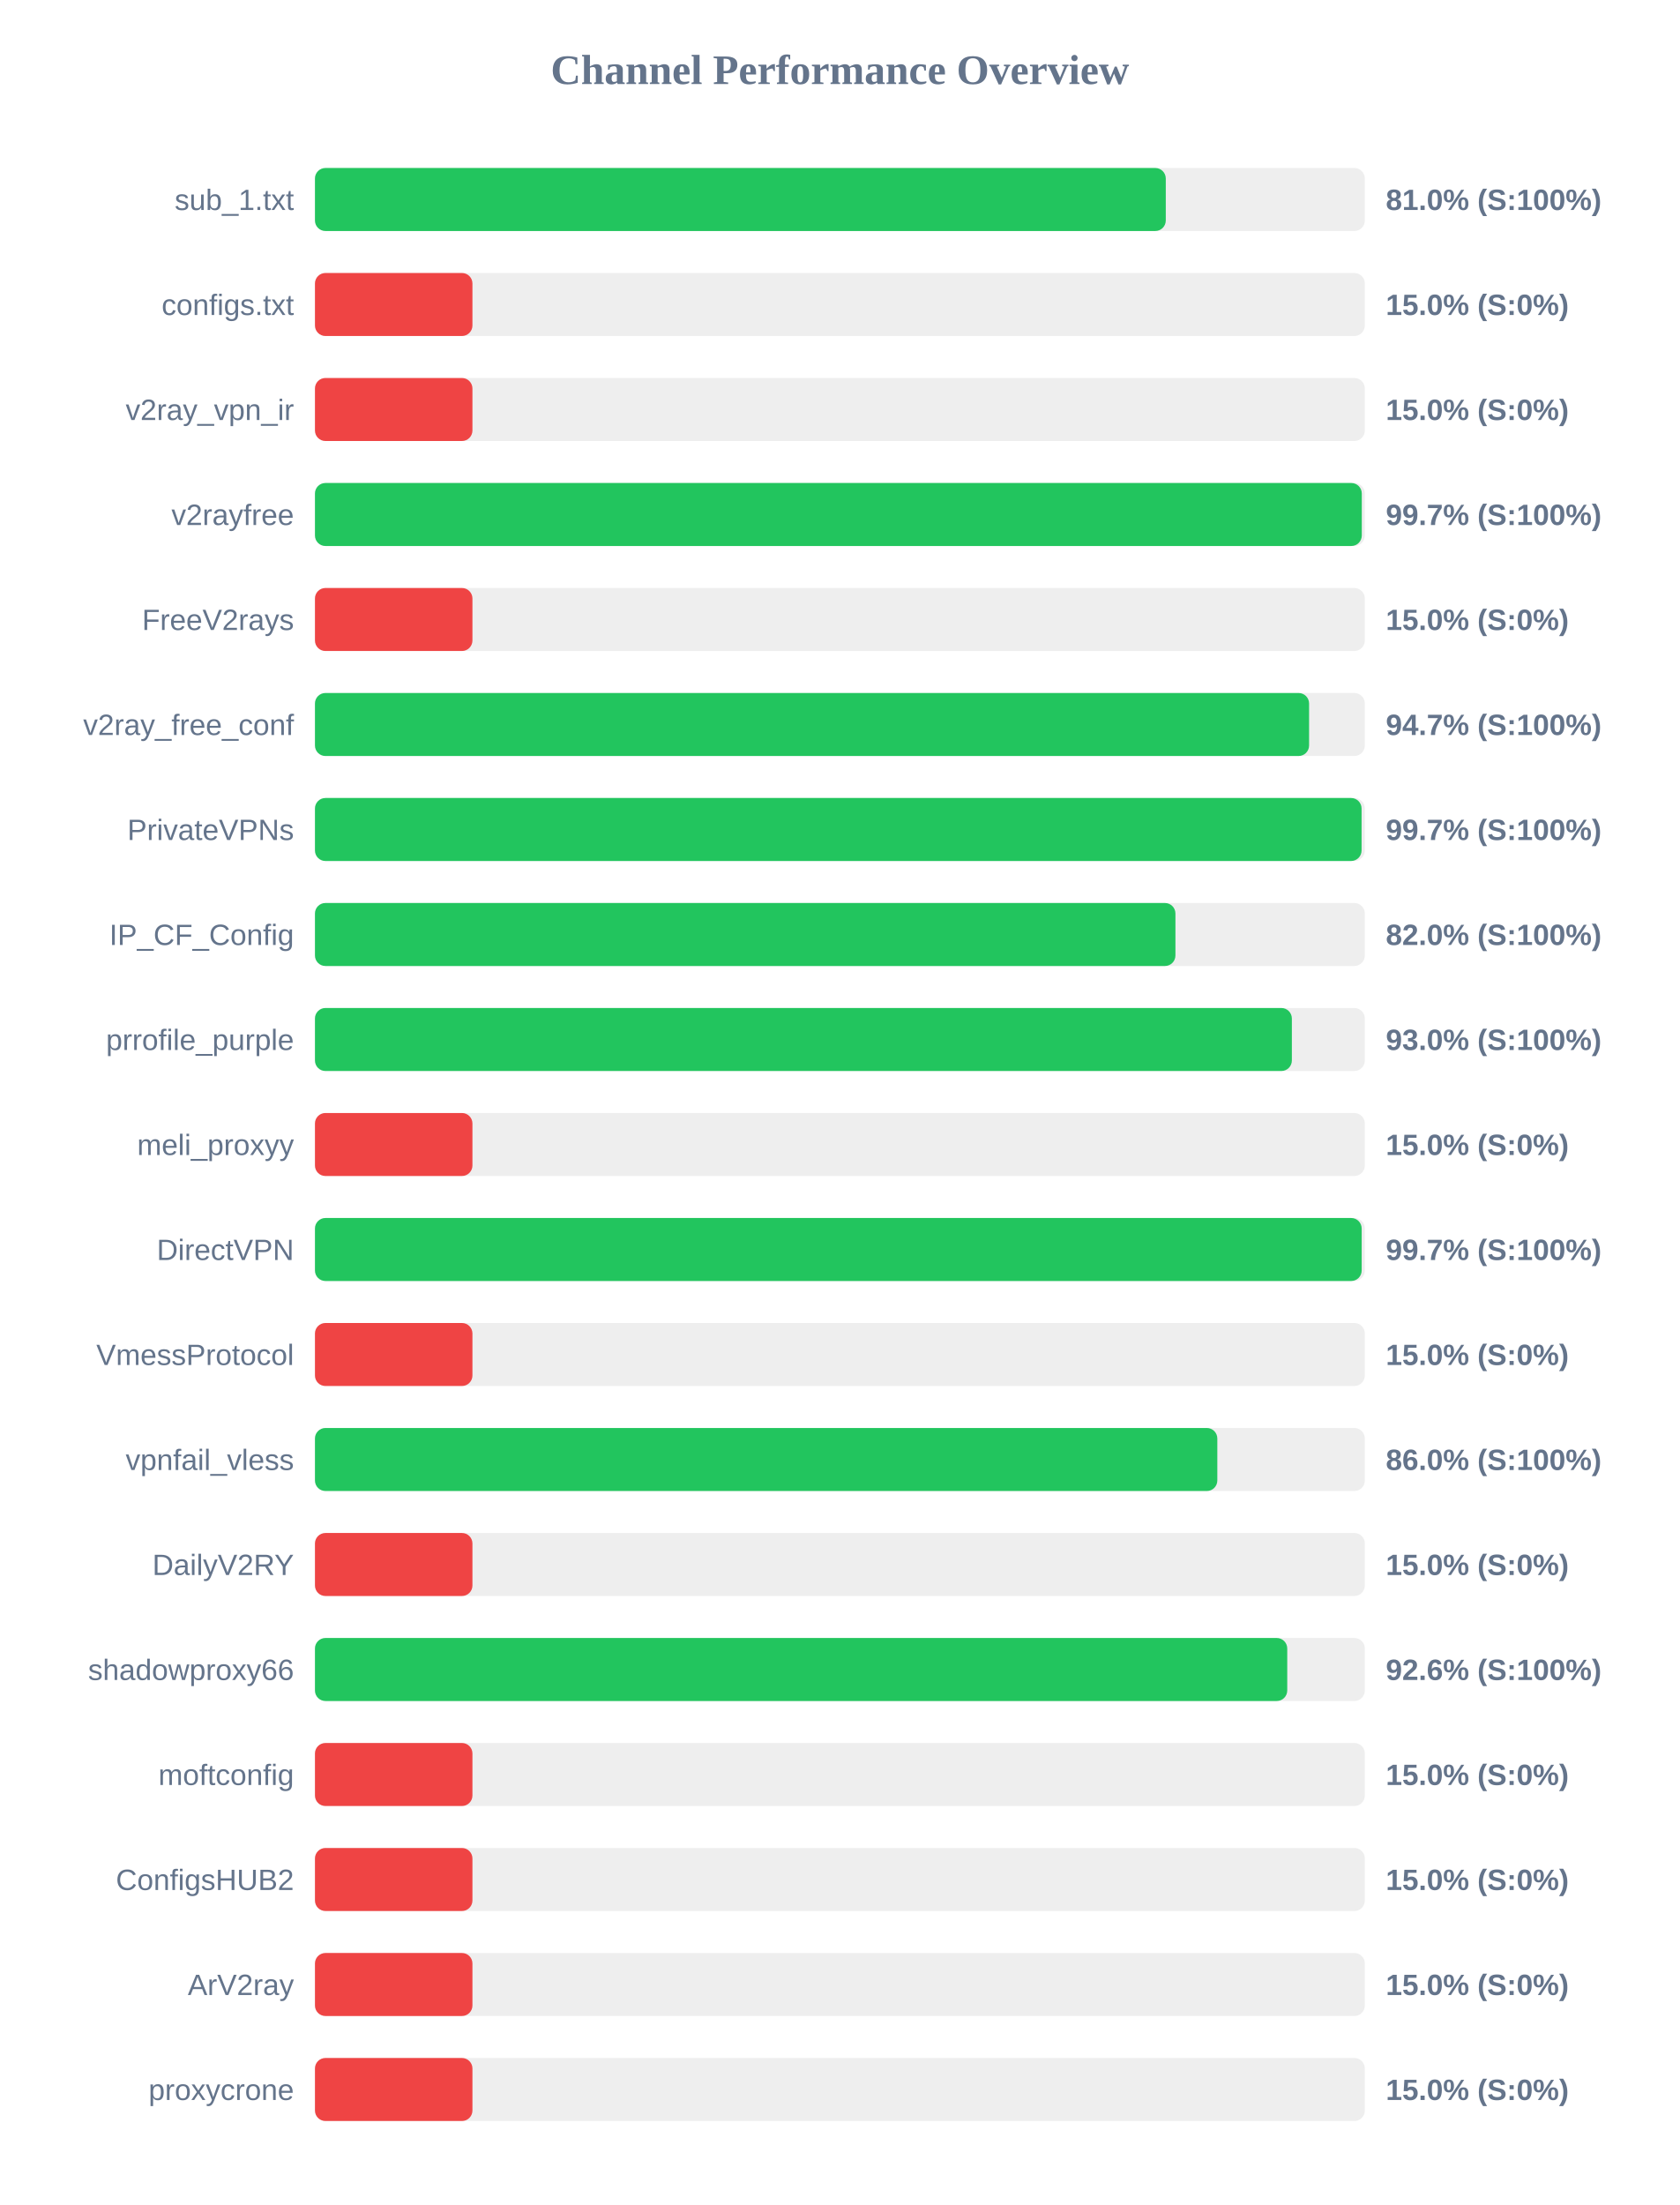
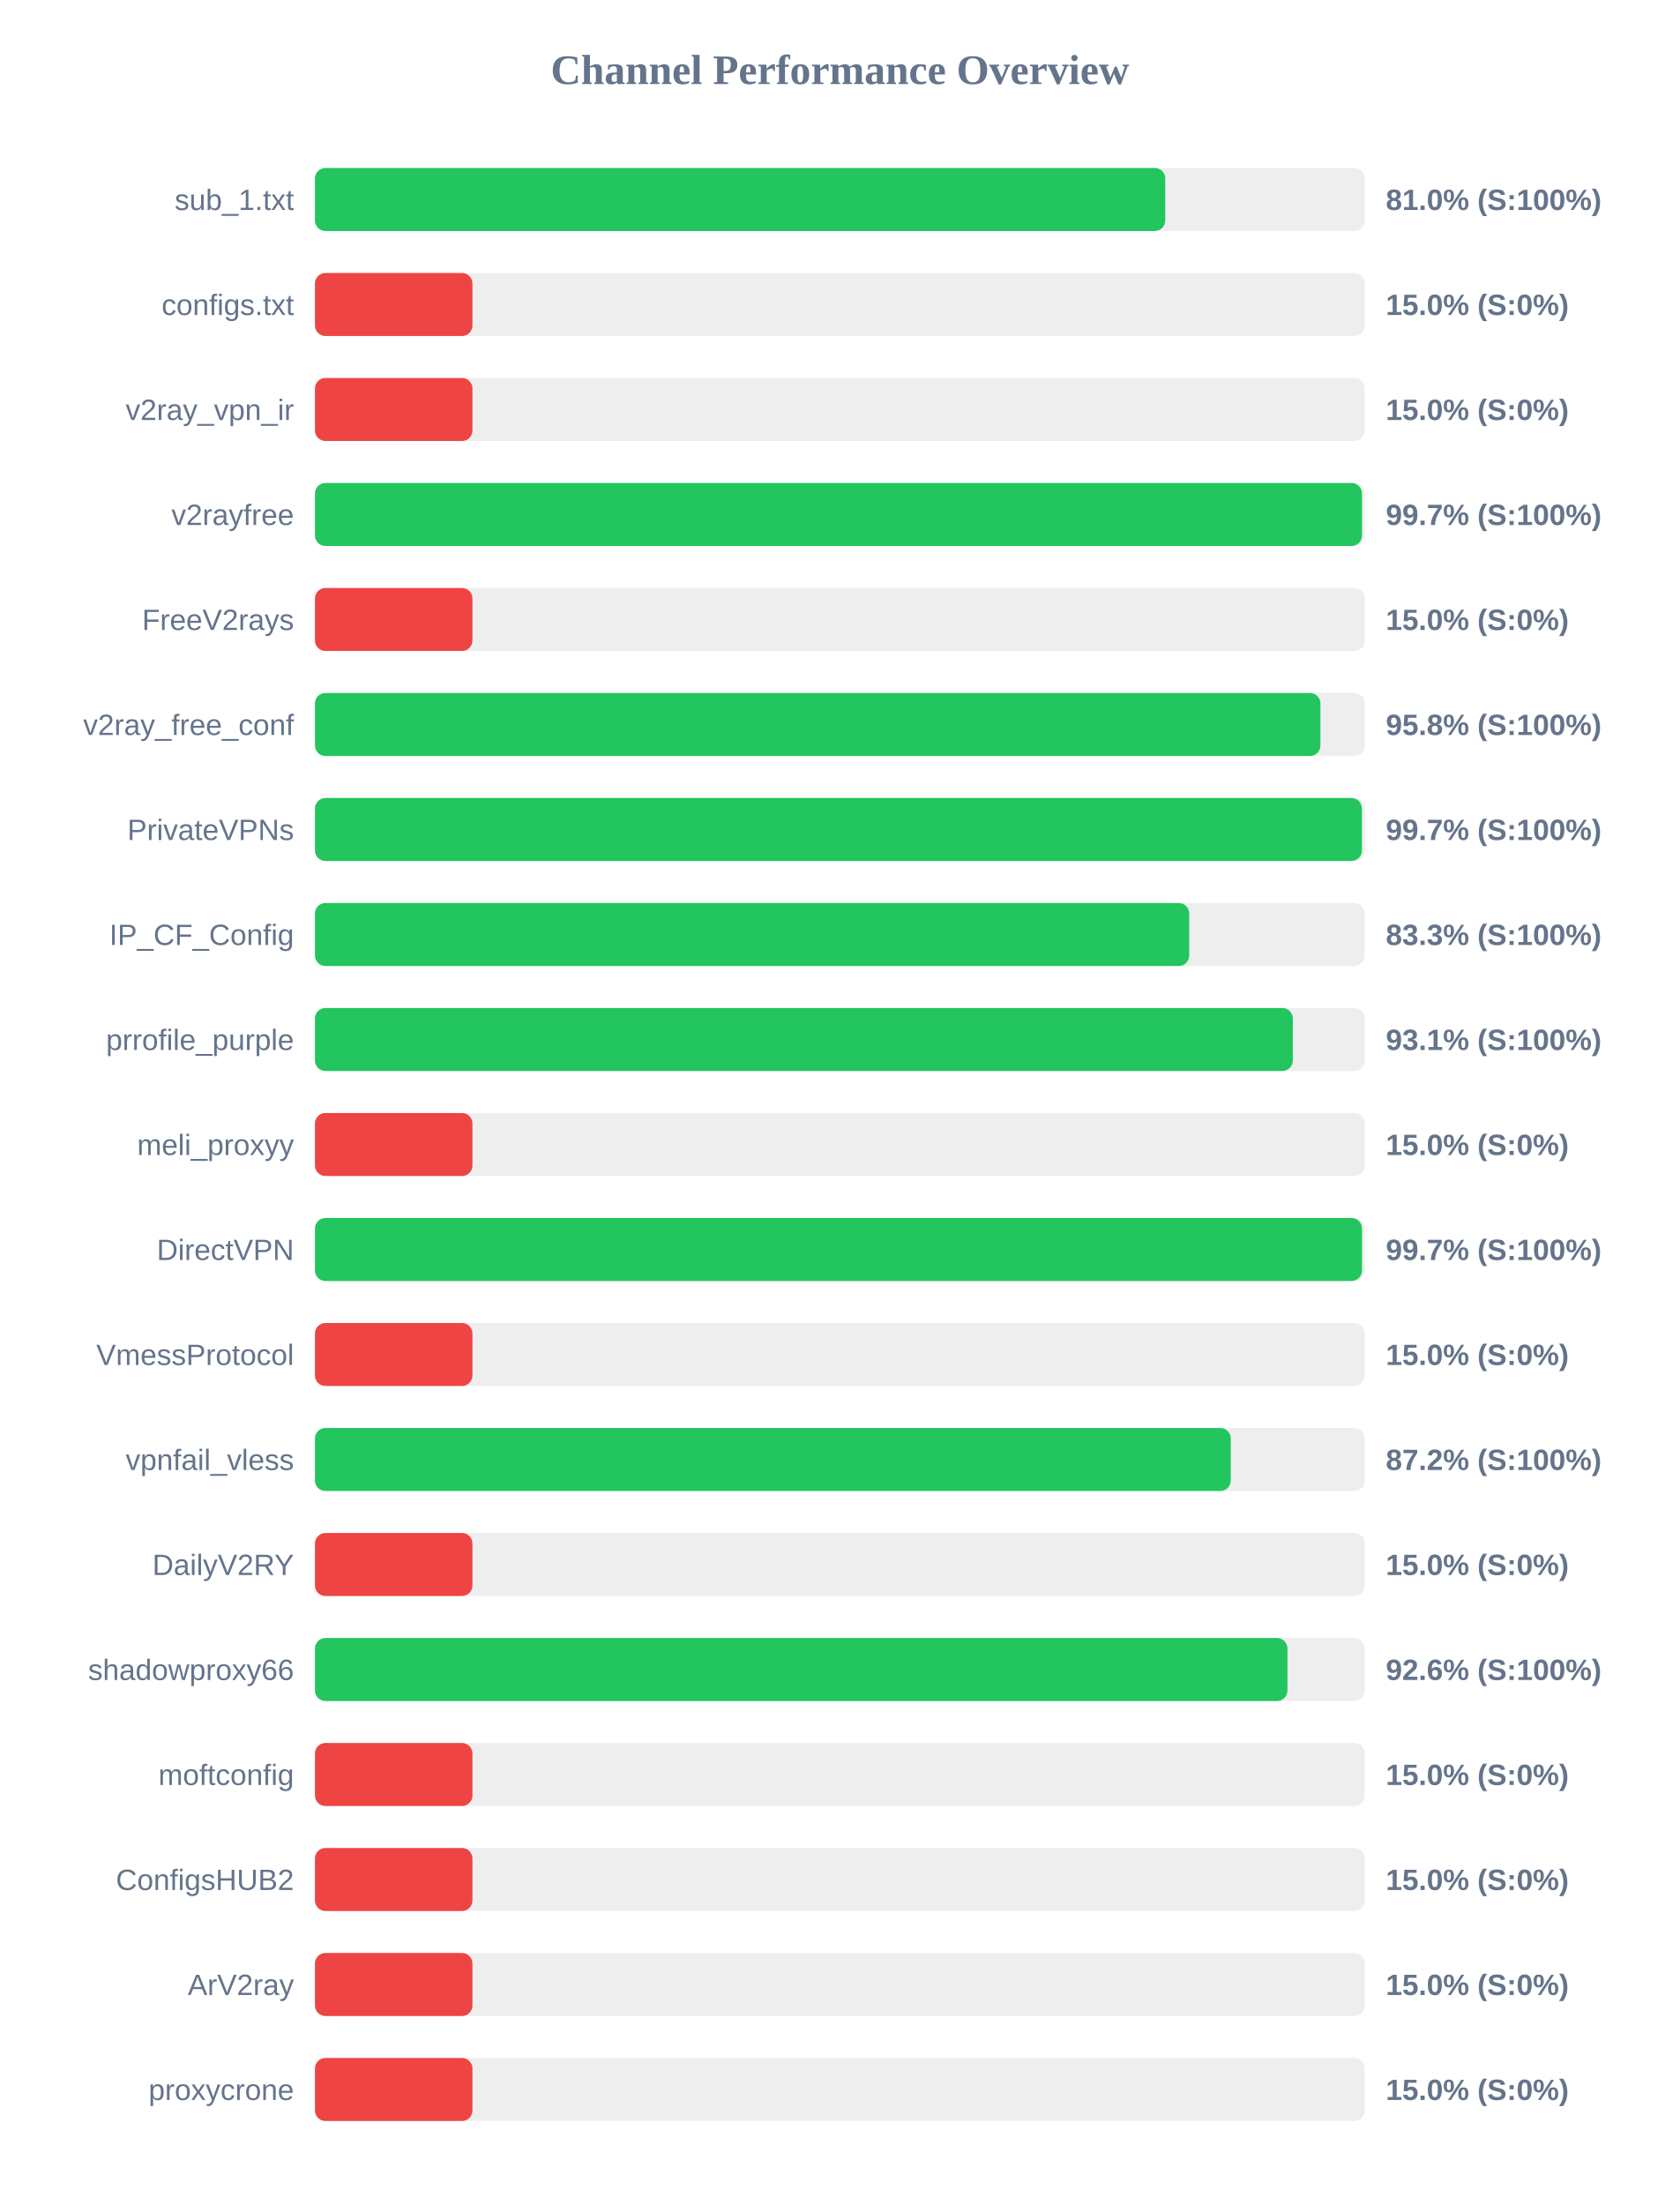
<svg xmlns="http://www.w3.org/2000/svg" width="800" height="1050" version="1.1">
  <style>
        .row { font: 14px Arial; fill: #64748b; }
        .score { font: bold 14px Arial; fill: #64748b; }
    </style>
  <text x="400" y="40" text-anchor="middle" font-size="20px" font-weight="bold" fill="#64748b">Channel Performance Overview</text>
  <rect x="150" y="80" width="500" height="30" fill="#eee" rx="5" />
-   <rect x="150" y="80" width="405.2" height="30" fill="#22c55e" rx="5" />
+   <rect x="150" y="80" width="404.95" height="30" fill="#22c55e" rx="5" />
  <text x="140" y="100" text-anchor="end" class="row">sub_1.txt</text>
  <text x="660" y="100" text-anchor="start" class="score">81.0% (S:100%)</text>
  <rect x="150" y="130" width="500" height="30" fill="#eee" rx="5" />
  <rect x="150" y="130" width="75.0" height="30" fill="#ef4444" rx="5" />
  <text x="140" y="150" text-anchor="end" class="row">configs.txt</text>
  <text x="660" y="150" text-anchor="start" class="score">15.0% (S:0%)</text>
  <rect x="150" y="180" width="500" height="30" fill="#eee" rx="5" />
  <rect x="150" y="180" width="75.0" height="30" fill="#ef4444" rx="5" />
  <text x="140" y="200" text-anchor="end" class="row">v2ray_vpn_ir</text>
  <text x="660" y="200" text-anchor="start" class="score">15.0% (S:0%)</text>
  <rect x="150" y="230" width="500" height="30" fill="#eee" rx="5" />
-   <rect x="150" y="230" width="498.55" height="30" fill="#22c55e" rx="5" />
+   <rect x="150" y="230" width="498.65" height="30" fill="#22c55e" rx="5" />
  <text x="140" y="250" text-anchor="end" class="row">v2rayfree</text>
  <text x="660" y="250" text-anchor="start" class="score">99.7% (S:100%)</text>
  <rect x="150" y="280" width="500" height="30" fill="#eee" rx="5" />
  <rect x="150" y="280" width="75.0" height="30" fill="#ef4444" rx="5" />
  <text x="140" y="300" text-anchor="end" class="row">FreeV2rays</text>
  <text x="660" y="300" text-anchor="start" class="score">15.0% (S:0%)</text>
  <rect x="150" y="330" width="500" height="30" fill="#eee" rx="5" />
-   <rect x="150" y="330" width="473.45" height="30" fill="#22c55e" rx="5" />
+   <rect x="150" y="330" width="478.85" height="30" fill="#22c55e" rx="5" />
  <text x="140" y="350" text-anchor="end" class="row">v2ray_free_conf</text>
-   <text x="660" y="350" text-anchor="start" class="score">94.7% (S:100%)</text>
+   <text x="660" y="350" text-anchor="start" class="score">95.8% (S:100%)</text>
  <rect x="150" y="380" width="500" height="30" fill="#eee" rx="5" />
-   <rect x="150" y="380" width="498.45" height="30" fill="#22c55e" rx="5" />
+   <rect x="150" y="380" width="498.6" height="30" fill="#22c55e" rx="5" />
  <text x="140" y="400" text-anchor="end" class="row">PrivateVPNs</text>
  <text x="660" y="400" text-anchor="start" class="score">99.7% (S:100%)</text>
  <rect x="150" y="430" width="500" height="30" fill="#eee" rx="5" />
-   <rect x="150" y="430" width="409.8" height="30" fill="#22c55e" rx="5" />
+   <rect x="150" y="430" width="416.35" height="30" fill="#22c55e" rx="5" />
  <text x="140" y="450" text-anchor="end" class="row">IP_CF_Config</text>
-   <text x="660" y="450" text-anchor="start" class="score">82.0% (S:100%)</text>
+   <text x="660" y="450" text-anchor="start" class="score">83.3% (S:100%)</text>
  <rect x="150" y="480" width="500" height="30" fill="#eee" rx="5" />
-   <rect x="150" y="480" width="465.25" height="30" fill="#22c55e" rx="5" />
+   <rect x="150" y="480" width="465.7" height="30" fill="#22c55e" rx="5" />
  <text x="140" y="500" text-anchor="end" class="row">prrofile_purple</text>
-   <text x="660" y="500" text-anchor="start" class="score">93.0% (S:100%)</text>
+   <text x="660" y="500" text-anchor="start" class="score">93.1% (S:100%)</text>
  <rect x="150" y="530" width="500" height="30" fill="#eee" rx="5" />
  <rect x="150" y="530" width="75.0" height="30" fill="#ef4444" rx="5" />
  <text x="140" y="550" text-anchor="end" class="row">meli_proxyy</text>
  <text x="660" y="550" text-anchor="start" class="score">15.0% (S:0%)</text>
  <rect x="150" y="580" width="500" height="30" fill="#eee" rx="5" />
-   <rect x="150" y="580" width="498.5" height="30" fill="#22c55e" rx="5" />
+   <rect x="150" y="580" width="498.65" height="30" fill="#22c55e" rx="5" />
  <text x="140" y="600" text-anchor="end" class="row">DirectVPN</text>
  <text x="660" y="600" text-anchor="start" class="score">99.7% (S:100%)</text>
  <rect x="150" y="630" width="500" height="30" fill="#eee" rx="5" />
  <rect x="150" y="630" width="75.0" height="30" fill="#ef4444" rx="5" />
  <text x="140" y="650" text-anchor="end" class="row">VmessProtocol</text>
  <text x="660" y="650" text-anchor="start" class="score">15.0% (S:0%)</text>
  <rect x="150" y="680" width="500" height="30" fill="#eee" rx="5" />
-   <rect x="150" y="680" width="429.75" height="30" fill="#22c55e" rx="5" />
+   <rect x="150" y="680" width="436.15" height="30" fill="#22c55e" rx="5" />
  <text x="140" y="700" text-anchor="end" class="row">vpnfail_vless</text>
-   <text x="660" y="700" text-anchor="start" class="score">86.0% (S:100%)</text>
+   <text x="660" y="700" text-anchor="start" class="score">87.2% (S:100%)</text>
  <rect x="150" y="730" width="500" height="30" fill="#eee" rx="5" />
  <rect x="150" y="730" width="75.0" height="30" fill="#ef4444" rx="5" />
  <text x="140" y="750" text-anchor="end" class="row">DailyV2RY</text>
  <text x="660" y="750" text-anchor="start" class="score">15.0% (S:0%)</text>
  <rect x="150" y="780" width="500" height="30" fill="#eee" rx="5" />
-   <rect x="150" y="780" width="463.05" height="30" fill="#22c55e" rx="5" />
+   <rect x="150" y="780" width="463.15" height="30" fill="#22c55e" rx="5" />
  <text x="140" y="800" text-anchor="end" class="row">shadowproxy66</text>
  <text x="660" y="800" text-anchor="start" class="score">92.6% (S:100%)</text>
  <rect x="150" y="830" width="500" height="30" fill="#eee" rx="5" />
  <rect x="150" y="830" width="75.0" height="30" fill="#ef4444" rx="5" />
  <text x="140" y="850" text-anchor="end" class="row">moftconfig</text>
  <text x="660" y="850" text-anchor="start" class="score">15.0% (S:0%)</text>
  <rect x="150" y="880" width="500" height="30" fill="#eee" rx="5" />
  <rect x="150" y="880" width="75.0" height="30" fill="#ef4444" rx="5" />
  <text x="140" y="900" text-anchor="end" class="row">ConfigsHUB2</text>
  <text x="660" y="900" text-anchor="start" class="score">15.0% (S:0%)</text>
  <rect x="150" y="930" width="500" height="30" fill="#eee" rx="5" />
  <rect x="150" y="930" width="75.0" height="30" fill="#ef4444" rx="5" />
  <text x="140" y="950" text-anchor="end" class="row">ArV2ray</text>
  <text x="660" y="950" text-anchor="start" class="score">15.0% (S:0%)</text>
  <rect x="150" y="980" width="500" height="30" fill="#eee" rx="5" />
  <rect x="150" y="980" width="75.0" height="30" fill="#ef4444" rx="5" />
  <text x="140" y="1000" text-anchor="end" class="row">proxycrone</text>
  <text x="660" y="1000" text-anchor="start" class="score">15.0% (S:0%)</text>
</svg>
